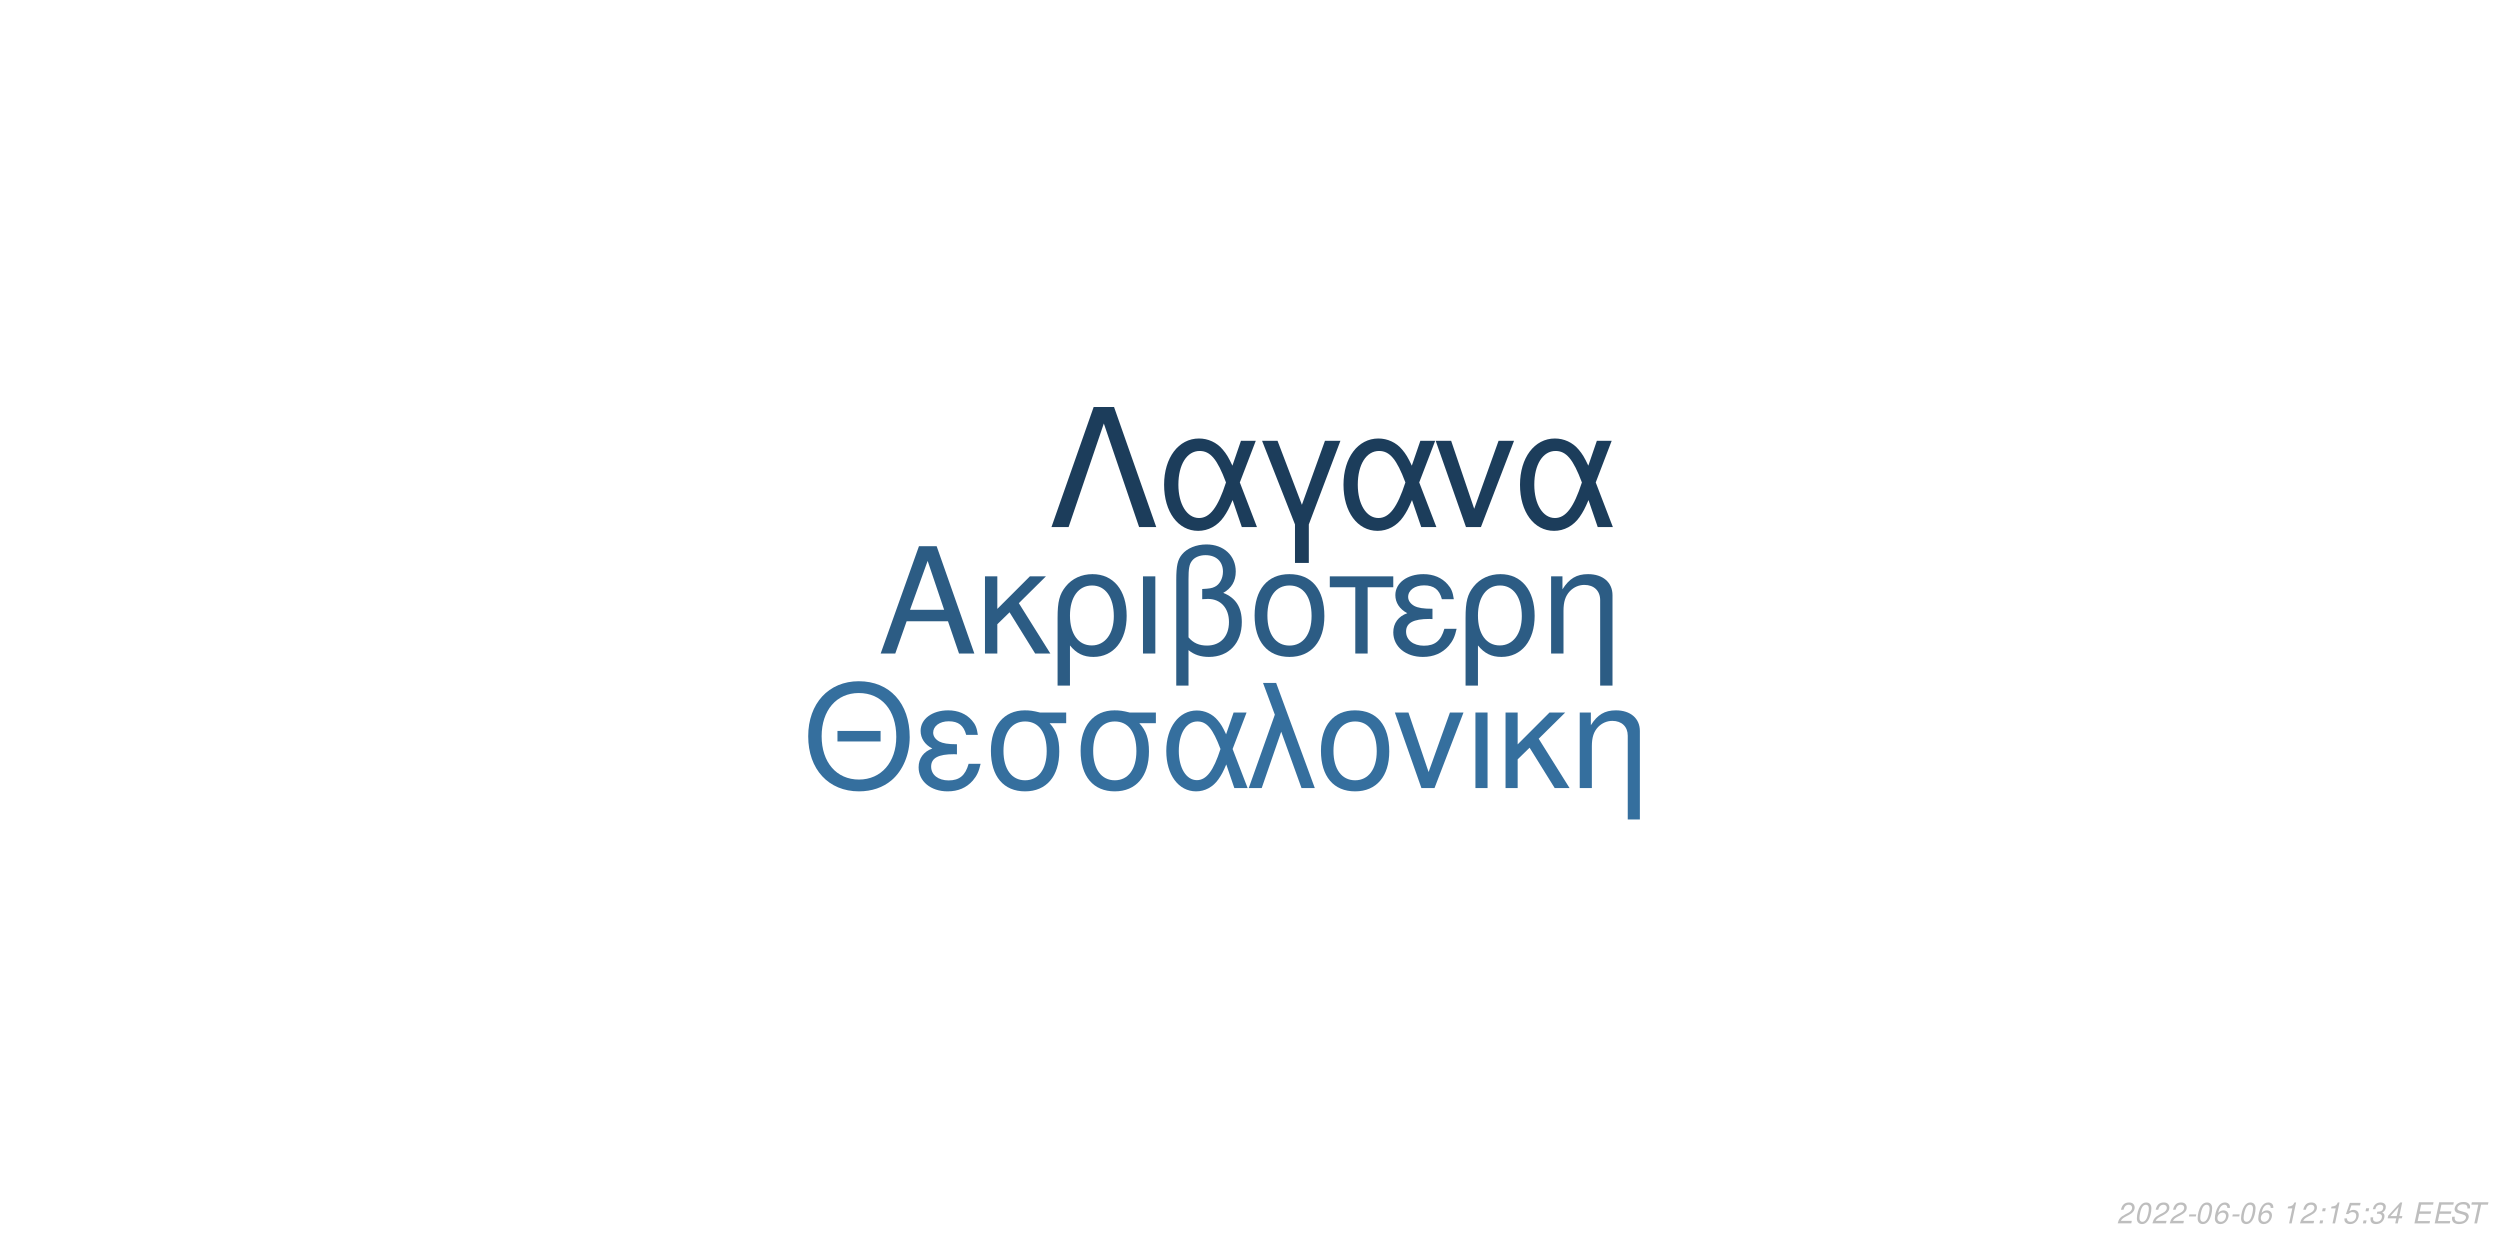
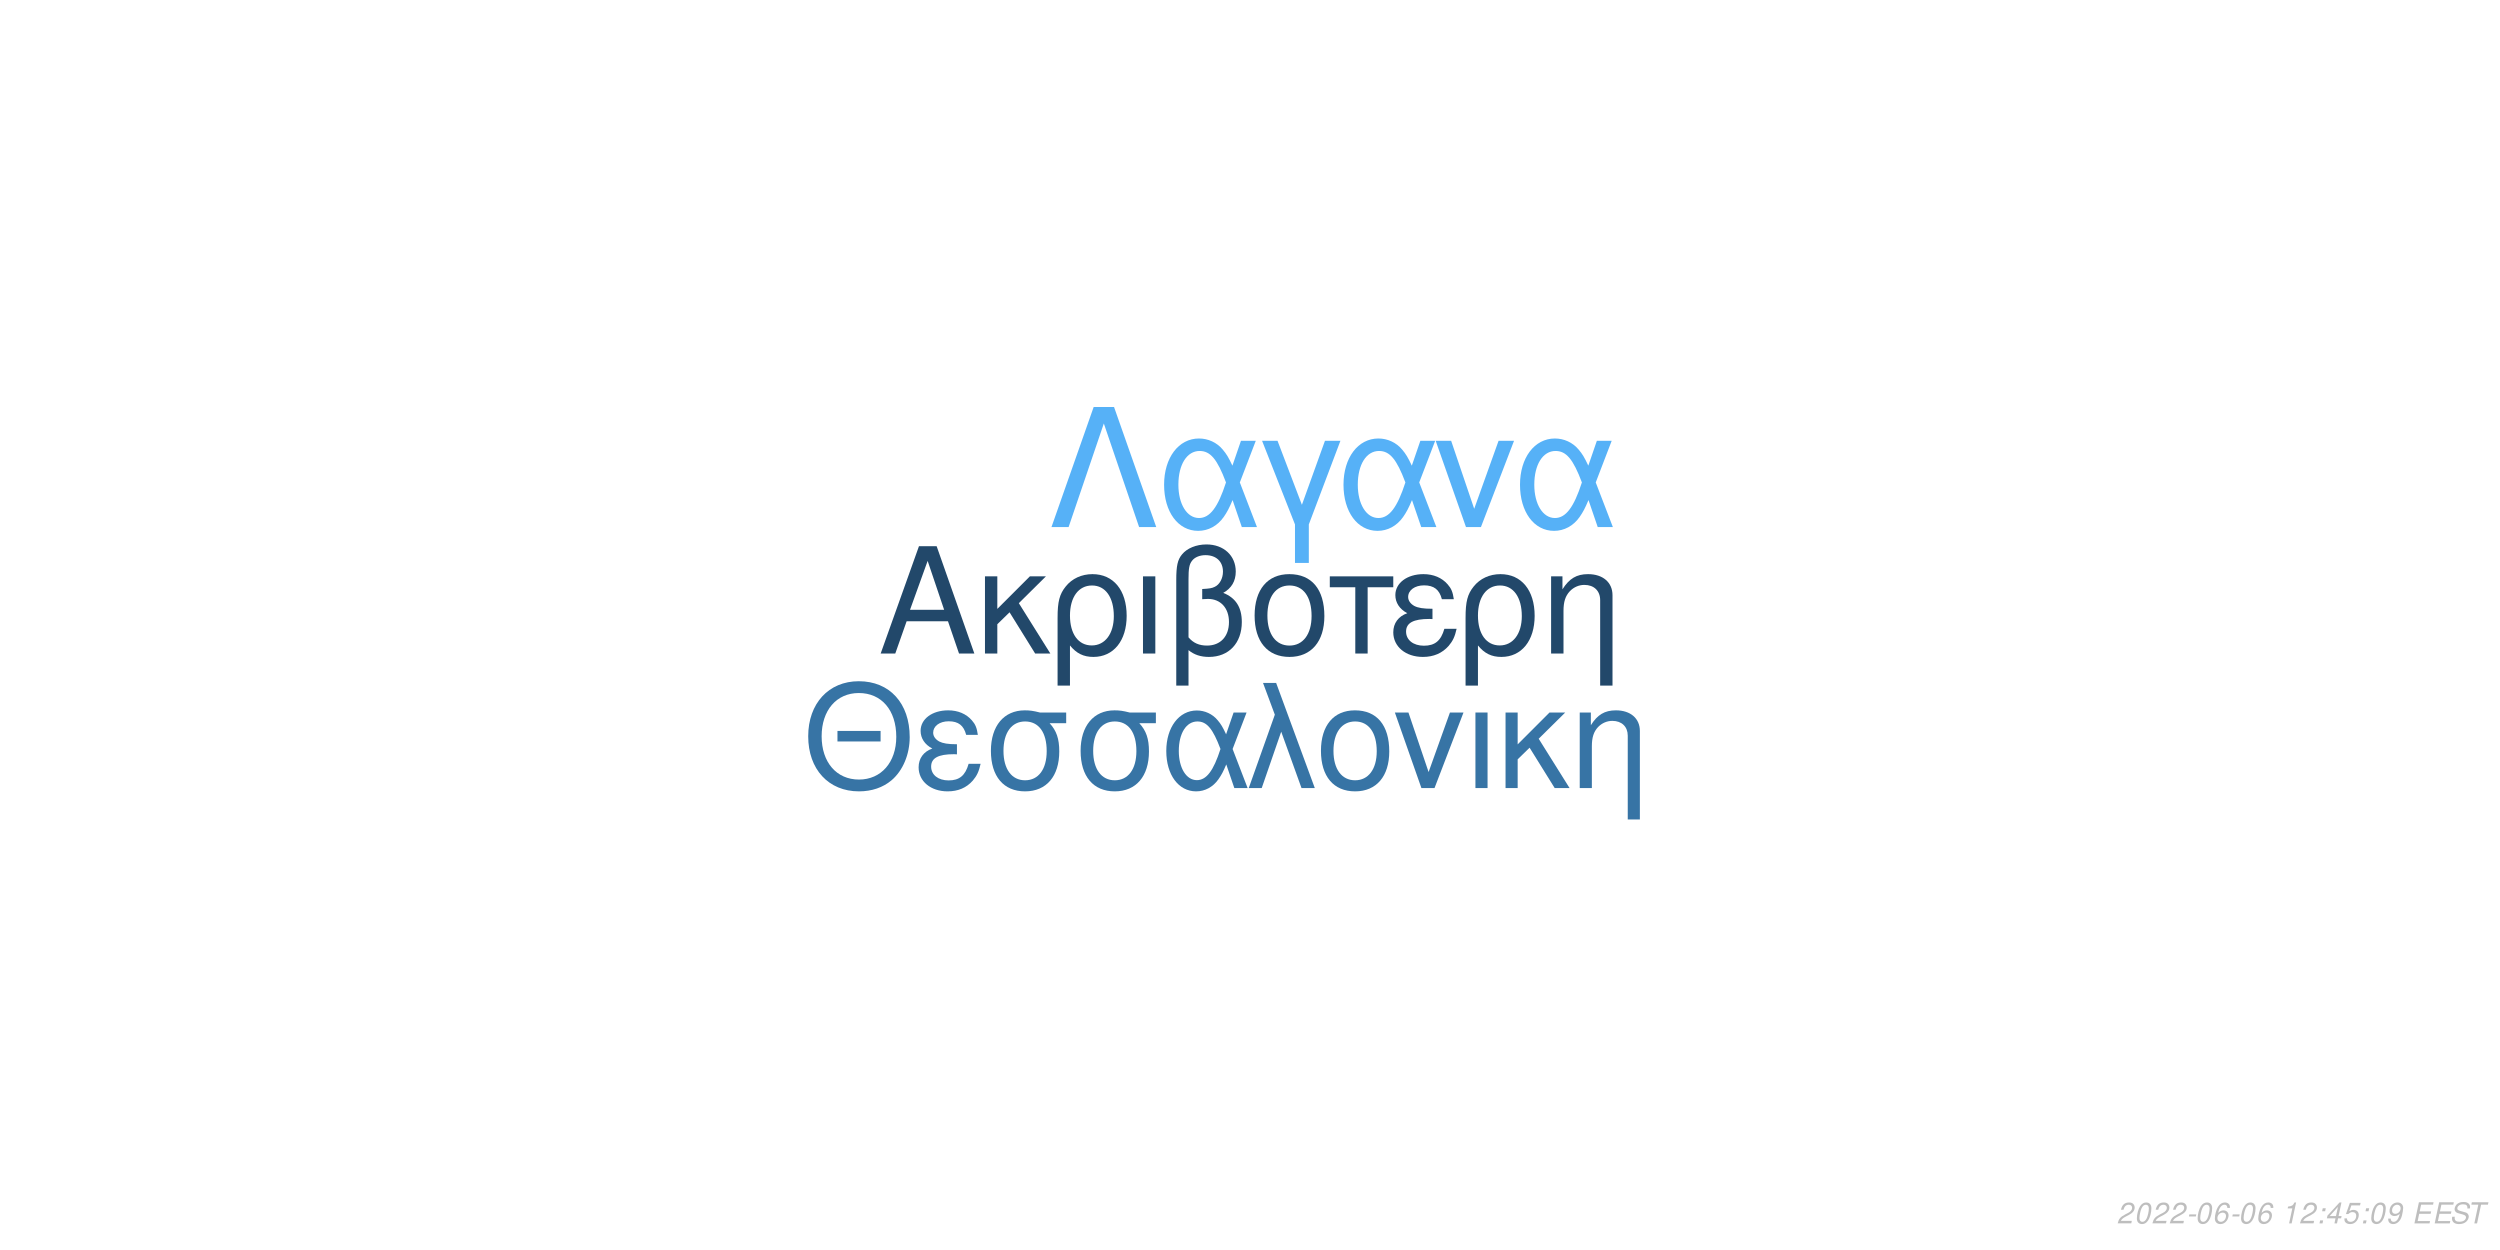
<svg xmlns="http://www.w3.org/2000/svg" xmlns:xlink="http://www.w3.org/1999/xlink" width="864pt" height="432pt" viewBox="0 0 864 432" version="1.1">
  <defs>
    <g>
      <symbol overflow="visible" id="glyph0-0">
        <path style="stroke:none;" d="" />
      </symbol>
      <symbol overflow="visible" id="glyph0-1">
        <path style="stroke:none;" d="M 24.125 -11.141 L 27.938 0 L 33.234 0 L 20.203 -37.094 L 14.094 -37.094 L 0.859 0 L 5.906 0 L 9.828 -11.141 Z M 22.797 -15.109 L 11 -15.109 L 17.094 -32.016 Z M 22.797 -15.109 " />
      </symbol>
      <symbol overflow="visible" id="glyph0-2">
        <path style="stroke:none;" d="M 7.172 -15.422 L 7.172 -26.672 L 2.906 -26.672 L 2.906 0 L 7.172 0 L 7.172 -10.125 L 11.406 -14.25 L 20.25 0 L 25.5 0 L 14.609 -17.406 L 23.969 -26.672 L 18.422 -26.672 Z M 7.172 -15.422 " />
      </symbol>
      <symbol overflow="visible" id="glyph0-3">
        <path style="stroke:none;" d="M 3 11.094 L 7.281 11.094 L 7.281 -2.797 C 9.516 -0.047 11.953 1.172 15.375 1.172 C 22.344 1.172 26.875 -4.422 26.875 -13.031 C 26.875 -21.891 22.297 -27.438 15.062 -27.438 C 11.297 -27.438 7.984 -25.906 5.797 -23.156 C 3.672 -20.516 3 -17.969 3 -12.359 Z M 14.906 -23.516 C 19.547 -23.516 22.438 -19.438 22.438 -12.922 C 22.438 -6.812 19.391 -2.797 14.812 -2.797 C 10.172 -2.797 7.281 -6.766 7.281 -13.125 C 7.281 -19.484 10.234 -23.516 14.906 -23.516 Z M 14.906 -23.516 " />
      </symbol>
      <symbol overflow="visible" id="glyph0-4">
        <path style="stroke:none;" d="M 3.516 0 L 7.781 0 L 7.781 -26.672 L 3.516 -26.672 Z M 3.516 0 " />
      </symbol>
      <symbol overflow="visible" id="glyph0-5">
        <path style="stroke:none;" d="M 4.016 11.094 L 8.25 11.094 L 8.25 -1.172 C 10.172 0.406 12.422 1.172 15.312 1.172 C 22.188 1.172 26.672 -3.609 26.672 -10.891 C 26.672 -15.984 24.578 -19.234 20.25 -20.969 C 23.109 -22.547 24.578 -25.031 24.578 -28.344 C 24.578 -33.844 20.406 -37.703 14.453 -37.703 C 10.938 -37.703 7.734 -36.391 6 -34.25 C 4.484 -32.422 4.016 -30.328 4.016 -25.391 Z M 8.25 -25.656 C 8.25 -29.359 8.5 -30.844 9.469 -32.062 C 10.375 -33.281 12.156 -34 14.094 -34 C 17.812 -34 20.156 -31.812 20.156 -28.297 C 20.156 -25.953 18.984 -23.812 17.297 -23.047 C 16.281 -22.547 15.469 -22.438 12.984 -22.297 L 12.984 -18.781 C 13.734 -18.828 14.344 -18.875 14.969 -18.875 C 19.344 -18.875 22.234 -15.719 22.234 -10.891 C 22.234 -5.906 19.281 -2.75 14.656 -2.75 C 11.953 -2.75 9.922 -3.609 8.25 -5.594 Z M 8.25 -25.656 " />
      </symbol>
      <symbol overflow="visible" id="glyph0-6">
        <path style="stroke:none;" d="M 14.094 -27.438 C 6.562 -27.438 2.094 -22.094 2.094 -13.125 C 2.094 -4.125 6.562 1.172 14.141 1.172 C 21.672 1.172 26.203 -4.172 26.203 -12.922 C 26.203 -22.188 21.828 -27.438 14.094 -27.438 Z M 14.141 -23.516 C 18.938 -23.516 21.781 -19.594 21.781 -12.984 C 21.781 -6.672 18.828 -2.75 14.141 -2.75 C 9.422 -2.75 6.516 -6.672 6.516 -13.125 C 6.516 -19.594 9.422 -23.516 14.141 -23.516 Z M 14.141 -23.516 " />
      </symbol>
      <symbol overflow="visible" id="glyph0-7">
        <path style="stroke:none;" d="M 7.891 0 L 12.156 0 L 12.156 -22.906 L 21.016 -22.906 L 21.016 -26.672 L -0.922 -26.672 L -0.922 -22.906 L 7.891 -22.906 Z M 7.891 0 " />
      </symbol>
      <symbol overflow="visible" id="glyph0-8">
        <path style="stroke:none;" d="M 14.562 -15.469 C 11.344 -15.469 9.562 -15.781 8.297 -16.438 C 6.922 -17.203 6.156 -18.328 6.156 -19.547 C 6.156 -21.891 8.453 -23.562 11.656 -23.562 C 15.062 -23.562 16.953 -22.094 17.812 -18.781 L 21.938 -18.781 C 21.578 -21.266 21.062 -22.5 19.797 -23.922 C 17.812 -26.203 14.906 -27.438 11.453 -27.438 C 5.797 -27.438 1.734 -24.375 1.734 -20.203 C 1.734 -17.609 3.156 -15.375 5.859 -13.938 C 2.797 -12.875 1.016 -10.484 1.016 -7.328 C 1.016 -2.391 5.297 1.172 11.25 1.172 C 14.969 1.172 17.906 -0.109 20.156 -2.641 C 21.578 -4.328 22.297 -5.797 22.906 -8.547 L 18.672 -8.547 C 17.5 -4.422 15.422 -2.703 11.609 -2.703 C 7.938 -2.703 5.438 -4.688 5.438 -7.578 C 5.438 -10.578 7.938 -11.953 13.484 -11.953 C 13.641 -11.953 14.094 -11.953 14.562 -11.906 Z M 14.562 -15.469 " />
      </symbol>
      <symbol overflow="visible" id="glyph0-9">
        <path style="stroke:none;" d="M 3.562 -26.672 L 3.562 0 L 7.844 0 L 7.844 -14.703 C 7.844 -17.906 8.5 -19.891 10.031 -21.531 C 11.406 -22.953 13.188 -23.719 15.062 -23.719 C 18.375 -23.719 20.516 -21.672 20.516 -18.469 L 20.516 11.094 L 24.781 11.094 L 24.781 -20.156 C 24.781 -24.578 21.469 -27.438 16.328 -27.438 C 12.359 -27.438 9.828 -25.906 7.484 -22.188 L 7.484 -26.672 Z M 3.562 -26.672 " />
      </symbol>
      <symbol overflow="visible" id="glyph1-0">
        <path style="stroke:none;" d="" />
      </symbol>
      <symbol overflow="visible" id="glyph1-1">
        <path style="stroke:none;" d="M 26.859 -19.734 L 11.953 -19.734 L 11.953 -16.094 L 26.859 -16.094 Z M 19.328 -36.922 C 8.922 -36.922 1.844 -29.25 1.844 -17.891 C 1.844 -6.484 8.875 1.141 19.391 1.141 C 23.812 1.141 27.703 -0.203 30.641 -2.688 C 34.578 -6.031 36.922 -11.656 36.922 -17.594 C 36.922 -29.297 30 -36.922 19.328 -36.922 Z M 19.328 -32.844 C 27.203 -32.844 32.281 -26.906 32.281 -17.688 C 32.281 -8.922 27.062 -2.938 19.391 -2.938 C 11.609 -2.938 6.484 -8.922 6.484 -17.891 C 6.484 -26.859 11.609 -32.844 19.328 -32.844 Z M 19.328 -32.844 " />
      </symbol>
      <symbol overflow="visible" id="glyph1-2">
        <path style="stroke:none;" d="M 14.25 -15.141 C 11.109 -15.141 9.375 -15.453 8.125 -16.094 C 6.781 -16.844 6.031 -17.938 6.031 -19.141 C 6.031 -21.422 8.266 -23.078 11.406 -23.078 C 14.75 -23.078 16.594 -21.625 17.438 -18.391 L 21.469 -18.391 C 21.125 -20.828 20.625 -22.031 19.391 -23.422 C 17.438 -25.656 14.594 -26.859 11.219 -26.859 C 5.688 -26.859 1.688 -23.875 1.688 -19.781 C 1.688 -17.234 3.094 -15.047 5.734 -13.656 C 2.734 -12.609 1 -10.266 1 -7.172 C 1 -2.344 5.188 1.141 11.016 1.141 C 14.656 1.141 17.547 -0.094 19.734 -2.594 C 21.125 -4.234 21.828 -5.688 22.422 -8.375 L 18.281 -8.375 C 17.141 -4.328 15.094 -2.641 11.359 -2.641 C 7.766 -2.641 5.328 -4.578 5.328 -7.422 C 5.328 -10.359 7.766 -11.703 13.203 -11.703 C 13.359 -11.703 13.797 -11.703 14.25 -11.656 Z M 14.25 -15.141 " />
      </symbol>
      <symbol overflow="visible" id="glyph1-3">
        <path style="stroke:none;" d="M 29 -26.109 L 19.938 -26.109 C 17.594 -26.703 16.438 -26.859 14.703 -26.859 C 7.469 -26.859 2.984 -21.469 2.984 -12.859 C 2.984 -4.031 7.375 1.141 14.797 1.141 C 22.172 1.141 26.609 -4.078 26.609 -12.656 C 26.609 -17.047 25.656 -19.828 23.266 -22.422 L 29 -22.422 Z M 14.797 -23.016 C 19.531 -23.016 22.266 -19.234 22.266 -12.75 C 22.266 -6.531 19.438 -2.688 14.797 -2.688 C 10.172 -2.688 7.328 -6.531 7.328 -12.859 C 7.328 -19.188 10.172 -23.016 14.797 -23.016 Z M 14.797 -23.016 " />
      </symbol>
      <symbol overflow="visible" id="glyph1-4">
        <path style="stroke:none;" d="M 29.344 -26.109 L 24.859 -26.109 L 22.266 -18.578 C 21.125 -21.031 20.484 -22.125 19.328 -23.469 C 17.547 -25.609 14.906 -26.812 12.156 -26.812 C 5.984 -26.812 1.594 -20.984 1.594 -12.812 C 1.594 -4.578 5.828 1.141 11.906 1.141 C 14.953 1.141 17.734 -0.344 19.625 -3.047 C 20.672 -4.531 21.281 -5.688 22.328 -8.172 L 25.109 0 L 29.703 0 L 24.516 -13.5 Z M 20.328 -13.5 C 17.891 -5.922 15.453 -2.734 12.156 -2.734 C 8.516 -2.734 5.922 -6.922 5.922 -12.812 C 5.922 -18.938 8.516 -23.016 12.359 -23.016 C 15.594 -23.016 17.688 -20.531 20.328 -13.5 Z M 20.328 -13.5 " />
      </symbol>
      <symbol overflow="visible" id="glyph1-5">
        <path style="stroke:none;" d="M 1.094 0 L 5.578 0 L 12.312 -19.484 L 19.328 0 L 23.922 0 L 10.562 -36.328 L 6.031 -36.328 L 10.109 -25.359 Z M 1.094 0 " />
      </symbol>
      <symbol overflow="visible" id="glyph1-6">
        <path style="stroke:none;" d="M 13.797 -26.859 C 6.422 -26.859 2.047 -21.625 2.047 -12.859 C 2.047 -4.031 6.422 1.141 13.859 1.141 C 21.234 1.141 25.656 -4.078 25.656 -12.656 C 25.656 -21.719 21.375 -26.859 13.797 -26.859 Z M 13.859 -23.016 C 18.531 -23.016 21.328 -19.188 21.328 -12.703 C 21.328 -6.531 18.438 -2.688 13.859 -2.688 C 9.219 -2.688 6.375 -6.531 6.375 -12.859 C 6.375 -19.188 9.219 -23.016 13.859 -23.016 Z M 13.859 -23.016 " />
      </symbol>
      <symbol overflow="visible" id="glyph1-7">
        <path style="stroke:none;" d="M 14.297 0 L 24.312 -26.109 L 19.625 -26.109 L 12.25 -5.531 L 5.281 -26.109 L 0.594 -26.109 L 9.766 0 Z M 14.297 0 " />
      </symbol>
      <symbol overflow="visible" id="glyph1-8">
        <path style="stroke:none;" d="M 3.438 0 L 7.625 0 L 7.625 -26.109 L 3.438 -26.109 Z M 3.438 0 " />
      </symbol>
      <symbol overflow="visible" id="glyph1-9">
        <path style="stroke:none;" d="M 7.031 -15.094 L 7.031 -26.109 L 2.844 -26.109 L 2.844 0 L 7.031 0 L 7.031 -9.922 L 11.156 -13.953 L 19.828 0 L 24.969 0 L 14.297 -17.047 L 23.469 -26.109 L 18.031 -26.109 Z M 7.031 -15.094 " />
      </symbol>
      <symbol overflow="visible" id="glyph1-10">
        <path style="stroke:none;" d="M 3.484 -26.109 L 3.484 0 L 7.672 0 L 7.672 -14.406 C 7.672 -17.547 8.328 -19.484 9.812 -21.078 C 11.156 -22.469 12.906 -23.219 14.75 -23.219 C 17.984 -23.219 20.078 -21.234 20.078 -18.094 L 20.078 10.859 L 24.266 10.859 L 24.266 -19.734 C 24.266 -24.062 21.031 -26.859 16 -26.859 C 12.109 -26.859 9.609 -25.359 7.328 -21.719 L 7.328 -26.109 Z M 3.484 -26.109 " />
      </symbol>
      <symbol overflow="visible" id="glyph2-0">
        <path style="stroke:none;" d="" />
      </symbol>
      <symbol overflow="visible" id="glyph2-1">
        <path style="stroke:none;" d="M 22.531 -41.484 L 15.484 -41.484 L 0.906 0 L 6.828 0 L 19 -35.797 L 31.188 0 L 37.109 0 Z M 22.531 -41.484 " />
      </symbol>
      <symbol overflow="visible" id="glyph2-2">
        <path style="stroke:none;" d="M 33.516 -29.812 L 28.391 -29.812 L 25.438 -21.219 C 24.125 -24.016 23.391 -25.266 22.078 -26.797 C 20.031 -29.25 17.016 -30.609 13.891 -30.609 C 6.828 -30.609 1.828 -23.953 1.828 -14.625 C 1.828 -5.234 6.656 1.312 13.594 1.312 C 17.078 1.312 20.266 -0.391 22.422 -3.469 C 23.609 -5.172 24.297 -6.484 25.5 -9.328 L 28.688 0 L 33.922 0 L 28 -15.422 Z M 23.219 -15.422 C 20.422 -6.766 17.641 -3.125 13.891 -3.125 C 9.734 -3.125 6.766 -7.906 6.766 -14.625 C 6.766 -21.625 9.734 -26.297 14.109 -26.297 C 17.812 -26.297 20.203 -23.453 23.219 -15.422 Z M 23.219 -15.422 " />
      </symbol>
      <symbol overflow="visible" id="glyph2-3">
        <path style="stroke:none;" d="M 12.062 12.406 L 16.844 12.406 L 16.844 -0.906 L 27.766 -29.812 L 22.422 -29.812 L 14.453 -7.688 L 6.031 -29.812 L 0.688 -29.812 L 12.062 -0.906 Z M 12.062 12.406 " />
      </symbol>
      <symbol overflow="visible" id="glyph2-4">
        <path style="stroke:none;" d="M 16.328 0 L 27.766 -29.812 L 22.422 -29.812 L 14 -6.312 L 6.031 -29.812 L 0.688 -29.812 L 11.156 0 Z M 16.328 0 " />
      </symbol>
      <symbol overflow="visible" id="glyph3-0">
        <path style="stroke:none;" d="" />
      </symbol>
      <symbol overflow="visible" id="glyph3-1">
        <path style="stroke:none;" d="M 5.234 -0.875 L 1.469 -0.875 C 1.641 -1.375 2.203 -1.891 3.109 -2.344 L 4.234 -2.938 C 5.562 -3.625 6.219 -4.469 6.219 -5.484 C 6.219 -5.938 6.062 -6.359 5.797 -6.656 C 5.469 -7.047 4.984 -7.234 4.312 -7.234 C 2.766 -7.234 1.891 -6.453 1.484 -4.734 L 2.375 -4.734 C 2.484 -5.188 2.609 -5.484 2.797 -5.75 C 3.094 -6.203 3.609 -6.453 4.188 -6.453 C 4.891 -6.453 5.344 -6.031 5.344 -5.375 C 5.344 -4.703 4.859 -4.094 4.016 -3.656 L 2.984 -3.125 C 1.234 -2.188 0.797 -1.656 0.344 -0.016 L 5.047 -0.016 Z M 5.234 -0.875 " />
      </symbol>
      <symbol overflow="visible" id="glyph3-2">
        <path style="stroke:none;" d="M 4.203 -7.234 C 3.375 -7.234 2.688 -6.812 2.125 -5.984 C 1.484 -5.047 0.984 -3.188 0.984 -1.734 C 0.984 -1.109 1.172 -0.562 1.484 -0.266 C 1.797 0.047 2.281 0.234 2.766 0.234 C 3.625 0.234 4.281 -0.156 4.859 -1.016 C 5.516 -1.953 6 -3.797 6 -5.266 C 6 -6.5 5.328 -7.234 4.203 -7.234 Z M 4.094 -6.453 C 4.734 -6.453 5.125 -5.984 5.125 -5.156 C 5.125 -4.203 4.781 -2.625 4.406 -1.812 C 3.984 -0.938 3.516 -0.547 2.875 -0.547 C 2.25 -0.547 1.875 -1.031 1.875 -1.828 C 1.875 -2.797 2.203 -4.344 2.594 -5.203 C 2.984 -6.047 3.453 -6.453 4.094 -6.453 Z M 4.094 -6.453 " />
      </symbol>
      <symbol overflow="visible" id="glyph3-3">
        <path style="stroke:none;" d="M 3.516 -3.125 L 1.125 -3.125 L 0.969 -2.406 L 3.359 -2.406 Z M 3.516 -3.125 " />
      </symbol>
      <symbol overflow="visible" id="glyph3-4">
        <path style="stroke:none;" d="M 6.125 -5.344 L 6.141 -5.625 C 6.141 -6.609 5.453 -7.234 4.391 -7.234 C 3.438 -7.234 2.641 -6.719 2.016 -5.703 C 1.422 -4.781 0.938 -2.953 0.938 -1.688 C 0.938 -0.516 1.688 0.234 2.859 0.234 C 3.703 0.234 4.438 -0.156 5 -0.875 C 5.406 -1.422 5.672 -2.156 5.672 -2.766 C 5.672 -3.812 4.969 -4.5 3.906 -4.5 C 3.234 -4.5 2.672 -4.234 2.094 -3.625 C 2.406 -5.375 3.234 -6.453 4.25 -6.453 C 4.703 -6.453 5.062 -6.234 5.172 -5.844 C 5.203 -5.719 5.234 -5.578 5.25 -5.344 Z M 3.656 -3.734 C 4.344 -3.734 4.797 -3.281 4.797 -2.625 C 4.797 -1.469 3.984 -0.547 2.984 -0.547 C 2.297 -0.547 1.812 -1.047 1.812 -1.766 C 1.812 -2.859 2.625 -3.734 3.656 -3.734 Z M 3.656 -3.734 " />
      </symbol>
      <symbol overflow="visible" id="glyph3-5">
        <path style="stroke:none;" d="" />
      </symbol>
      <symbol overflow="visible" id="glyph3-6">
        <path style="stroke:none;" d="M 3.703 -5.188 L 2.594 0 L 3.469 0 L 5.016 -7.234 L 4.438 -7.234 C 3.906 -6.156 3.688 -6.016 2.234 -5.812 L 2.109 -5.188 Z M 3.703 -5.188 " />
      </symbol>
      <symbol overflow="visible" id="glyph3-7">
        <path style="stroke:none;" d="M 2.359 -1.031 L 1.312 -1.031 L 1.094 0 L 2.141 0 Z M 3.266 -5.234 L 2.219 -5.234 L 2 -4.203 L 3.047 -4.203 Z M 3.266 -5.234 " />
      </symbol>
      <symbol overflow="visible" id="glyph3-8">
+         <path style="stroke:none;" d="M 3.625 -1.75 L 3.266 0 L 4.141 0 L 4.516 -1.75 L 5.562 -1.75 L 5.734 -2.531 L 4.688 -2.531 L 5.688 -7.234 L 5.016 -7.234 L 0.844 -2.672 L 0.641 -1.75 Z M 3.797 -2.531 L 1.594 -2.531 L 4.469 -5.703 Z M 3.797 -2.531 " />
+       </symbol>
+       <symbol overflow="visible" id="glyph3-9">
        <path style="stroke:none;" d="M 6.297 -7.094 L 2.594 -7.094 L 1.234 -3.234 L 2.047 -3.234 C 2.656 -3.766 2.938 -3.906 3.531 -3.906 C 4.328 -3.906 4.797 -3.453 4.797 -2.688 C 4.797 -1.438 3.969 -0.547 2.828 -0.547 C 2.031 -0.547 1.609 -0.938 1.578 -1.734 L 0.703 -1.734 L 0.703 -1.516 C 0.703 -0.938 0.844 -0.547 1.188 -0.266 C 1.562 0.062 2.078 0.234 2.703 0.234 C 3.656 0.234 4.391 -0.156 4.984 -0.922 C 5.422 -1.5 5.672 -2.234 5.672 -2.953 C 5.672 -4 4.938 -4.672 3.812 -4.672 C 3.328 -4.672 2.906 -4.547 2.406 -4.234 L 3.109 -6.219 L 6.109 -6.219 Z M 6.297 -7.094 " />
      </symbol>
-       <symbol overflow="visible" id="glyph3-9">
-         <path style="stroke:none;" d="M 2.922 -3.312 C 3.125 -3.344 3.234 -3.344 3.375 -3.344 C 4.203 -3.344 4.688 -3 4.688 -2.406 C 4.688 -1.312 3.906 -0.547 2.781 -0.547 C 2.047 -0.547 1.594 -0.938 1.594 -1.562 C 1.594 -1.719 1.609 -1.844 1.656 -2.094 L 0.766 -2.094 C 0.734 -1.797 0.719 -1.641 0.719 -1.469 C 0.719 -0.375 1.406 0.234 2.641 0.234 C 3.547 0.234 4.297 -0.078 4.812 -0.656 C 5.266 -1.156 5.562 -1.875 5.562 -2.547 C 5.562 -3.125 5.344 -3.453 4.797 -3.734 C 5.641 -4.234 6.016 -4.844 6.016 -5.734 C 6.016 -6.656 5.312 -7.234 4.203 -7.234 C 3.375 -7.234 2.672 -6.938 2.188 -6.375 C 1.891 -6.031 1.703 -5.641 1.516 -4.906 L 2.391 -4.906 C 2.5 -5.359 2.594 -5.594 2.734 -5.812 C 3.047 -6.234 3.516 -6.453 4.078 -6.453 C 4.734 -6.453 5.141 -6.125 5.141 -5.578 C 5.141 -5.188 5.016 -4.797 4.797 -4.547 C 4.516 -4.234 4 -4.062 3.266 -4.062 L 3.078 -4.062 Z M 2.922 -3.312 " />
-       </symbol>
      <symbol overflow="visible" id="glyph3-10">
-         <path style="stroke:none;" d="M 3.625 -1.75 L 3.266 0 L 4.141 0 L 4.516 -1.75 L 5.562 -1.75 L 5.734 -2.531 L 4.688 -2.531 L 5.688 -7.234 L 5.016 -7.234 L 0.844 -2.672 L 0.641 -1.75 Z M 3.797 -2.531 L 1.594 -2.531 L 4.469 -5.703 Z M 3.797 -2.531 " />
+         <path style="stroke:none;" d="M 0.844 -1.656 C 0.844 -1.547 0.844 -1.438 0.844 -1.375 C 0.844 -0.406 1.531 0.234 2.578 0.234 C 3.203 0.234 3.766 0.016 4.297 -0.438 C 4.938 -1 5.312 -1.656 5.594 -2.719 C 5.844 -3.672 6.016 -4.766 6.016 -5.375 C 6.016 -5.844 5.844 -6.328 5.547 -6.656 C 5.203 -7.031 4.703 -7.234 4.062 -7.234 C 2.516 -7.234 1.297 -5.938 1.297 -4.266 C 1.297 -3.203 1.984 -2.547 3.047 -2.547 C 3.484 -2.547 3.953 -2.672 4.281 -2.891 C 4.406 -2.984 4.547 -3.078 4.828 -3.344 C 4.438 -1.484 3.703 -0.547 2.703 -0.547 C 2.109 -0.547 1.719 -0.938 1.719 -1.547 L 1.719 -1.656 Z M 3.953 -6.453 C 4.625 -6.453 5.141 -5.953 5.141 -5.281 C 5.141 -4.188 4.312 -3.312 3.297 -3.312 C 2.594 -3.312 2.172 -3.734 2.172 -4.453 C 2.172 -5.562 2.984 -6.453 3.953 -6.453 Z M 3.953 -6.453 " />
      </symbol>
      <symbol overflow="visible" id="glyph3-11">
        <path style="stroke:none;" d="M 2.547 -3.312 L 6.5 -3.312 L 6.688 -4.141 L 2.719 -4.141 L 3.219 -6.469 L 7.344 -6.469 L 7.516 -7.297 L 2.453 -7.297 L 0.906 0 L 6.125 0 L 6.297 -0.812 L 2.016 -0.812 Z M 2.547 -3.312 " />
      </symbol>
      <symbol overflow="visible" id="glyph3-12">
        <path style="stroke:none;" d="M 7.062 -5.156 C 7.125 -5.438 7.141 -5.562 7.141 -5.703 C 7.141 -6.156 6.938 -6.594 6.594 -6.891 C 6.188 -7.25 5.656 -7.406 4.875 -7.406 C 3.844 -7.406 3.047 -7.125 2.5 -6.562 C 2.094 -6.141 1.781 -5.438 1.781 -4.922 C 1.781 -4.297 2.219 -3.766 2.891 -3.562 L 4.594 -3.094 C 5.406 -2.859 5.734 -2.578 5.734 -2.094 C 5.734 -1.781 5.547 -1.406 5.266 -1.141 C 4.844 -0.766 4.266 -0.578 3.453 -0.578 C 2.328 -0.578 1.812 -0.984 1.812 -1.906 C 1.812 -2.047 1.812 -2.125 1.844 -2.312 L 0.984 -2.312 C 0.906 -2.062 0.891 -1.906 0.891 -1.688 C 0.891 -0.484 1.797 0.234 3.297 0.234 C 4.359 0.234 5.234 -0.062 5.812 -0.609 C 6.344 -1.078 6.688 -1.797 6.688 -2.375 C 6.688 -2.641 6.609 -2.906 6.453 -3.156 C 6.234 -3.5 5.938 -3.703 5.469 -3.828 L 3.75 -4.312 C 2.984 -4.547 2.734 -4.734 2.734 -5.188 C 2.734 -5.547 2.875 -5.844 3.188 -6.109 C 3.547 -6.438 4.031 -6.594 4.703 -6.594 C 5.266 -6.594 5.688 -6.484 5.906 -6.297 C 6.094 -6.125 6.219 -5.797 6.219 -5.516 C 6.219 -5.422 6.203 -5.344 6.188 -5.156 Z M 7.062 -5.156 " />
      </symbol>
      <symbol overflow="visible" id="glyph3-13">
        <path style="stroke:none;" d="M 4.938 -6.469 L 7.312 -6.469 L 7.484 -7.297 L 1.75 -7.297 L 1.578 -6.469 L 3.984 -6.469 L 2.609 0 L 3.547 0 Z M 4.938 -6.469 " />
      </symbol>
    </g>
  </defs>
  <g id="surface1">
    <rect x="0" y="0" width="864" height="432" style="fill:rgb(100%,100%,100%);fill-opacity:1;stroke:none;" />
-     <g style="fill:rgb(17.255%,36.078%,51.765%);fill-opacity:1;">
+     <g style="fill:rgb(13.333%,28.235%,41.569%);fill-opacity:1;">
      <use xlink:href="#glyph0-1" x="303.5" y="225.861" />
      <use xlink:href="#glyph0-2" x="337.5" y="225.861" />
      <use xlink:href="#glyph0-3" x="362.5" y="225.861" />
      <use xlink:href="#glyph0-4" x="391.5" y="225.861" />
      <use xlink:href="#glyph0-5" x="402.5" y="225.861" />
      <use xlink:href="#glyph0-6" x="431.5" y="225.861" />
      <use xlink:href="#glyph0-7" x="460.5" y="225.861" />
      <use xlink:href="#glyph0-8" x="480.5" y="225.861" />
      <use xlink:href="#glyph0-3" x="503.5" y="225.861" />
      <use xlink:href="#glyph0-9" x="532.5" y="225.861" />
    </g>
-     <g style="fill:rgb(20.784%,43.529%,61.961%);fill-opacity:1;">
+     <g style="fill:rgb(21.569%,45.49%,64.706%);fill-opacity:1;">
      <use xlink:href="#glyph1-1" x="277.473" y="272.354" />
      <use xlink:href="#glyph1-2" x="316.473" y="272.354" />
      <use xlink:href="#glyph1-3" x="339.473" y="272.354" />
      <use xlink:href="#glyph1-3" x="370.473" y="272.354" />
      <use xlink:href="#glyph1-4" x="401.473" y="272.354" />
      <use xlink:href="#glyph1-5" x="430.473" y="272.354" />
      <use xlink:href="#glyph1-6" x="454.473" y="272.354" />
      <use xlink:href="#glyph1-7" x="481.473" y="272.354" />
      <use xlink:href="#glyph1-8" x="506.473" y="272.354" />
      <use xlink:href="#glyph1-9" x="517.473" y="272.354" />
      <use xlink:href="#glyph1-10" x="542.473" y="272.354" />
    </g>
-     <g style="fill:rgb(10.98%,23.922%,35.686%);fill-opacity:1;">
+     <g style="fill:rgb(33.725%,69.412%,96.863%);fill-opacity:1;">
      <use xlink:href="#glyph2-1" x="362.484" y="182.152" />
      <use xlink:href="#glyph2-2" x="400.484" y="182.152" />
      <use xlink:href="#glyph2-3" x="435.484" y="182.152" />
      <use xlink:href="#glyph2-2" x="462.484" y="182.152" />
      <use xlink:href="#glyph2-4" x="495.484" y="182.152" />
      <use xlink:href="#glyph2-2" x="523.484" y="182.152" />
    </g>
    <g style="fill:rgb(74.51%,74.51%,74.51%);fill-opacity:1;">
      <use xlink:href="#glyph3-1" x="731.52" y="422.81" />
      <use xlink:href="#glyph3-2" x="737.52" y="422.81" />
      <use xlink:href="#glyph3-1" x="743.52" y="422.81" />
      <use xlink:href="#glyph3-1" x="749.52" y="422.81" />
      <use xlink:href="#glyph3-3" x="755.52" y="422.81" />
      <use xlink:href="#glyph3-2" x="758.52" y="422.81" />
      <use xlink:href="#glyph3-4" x="764.52" y="422.81" />
      <use xlink:href="#glyph3-3" x="770.52" y="422.81" />
      <use xlink:href="#glyph3-2" x="773.52" y="422.81" />
      <use xlink:href="#glyph3-4" x="779.52" y="422.81" />
      <use xlink:href="#glyph3-5" x="785.52" y="422.81" />
      <use xlink:href="#glyph3-6" x="788.52" y="422.81" />
      <use xlink:href="#glyph3-1" x="794.52" y="422.81" />
      <use xlink:href="#glyph3-7" x="800.52" y="422.81" />
-       <use xlink:href="#glyph3-6" x="803.52" y="422.81" />
-       <use xlink:href="#glyph3-8" x="809.52" y="422.81" />
+       <use xlink:href="#glyph3-8" x="803.52" y="422.81" />
+       <use xlink:href="#glyph3-9" x="809.52" y="422.81" />
      <use xlink:href="#glyph3-7" x="815.52" y="422.81" />
-       <use xlink:href="#glyph3-9" x="818.52" y="422.81" />
+       <use xlink:href="#glyph3-2" x="818.52" y="422.81" />
      <use xlink:href="#glyph3-10" x="824.52" y="422.81" />
      <use xlink:href="#glyph3-5" x="830.52" y="422.81" />
      <use xlink:href="#glyph3-11" x="833.52" y="422.81" />
      <use xlink:href="#glyph3-11" x="840.52" y="422.81" />
      <use xlink:href="#glyph3-12" x="846.52" y="422.81" />
      <use xlink:href="#glyph3-13" x="852.52" y="422.81" />
    </g>
  </g>
</svg>
